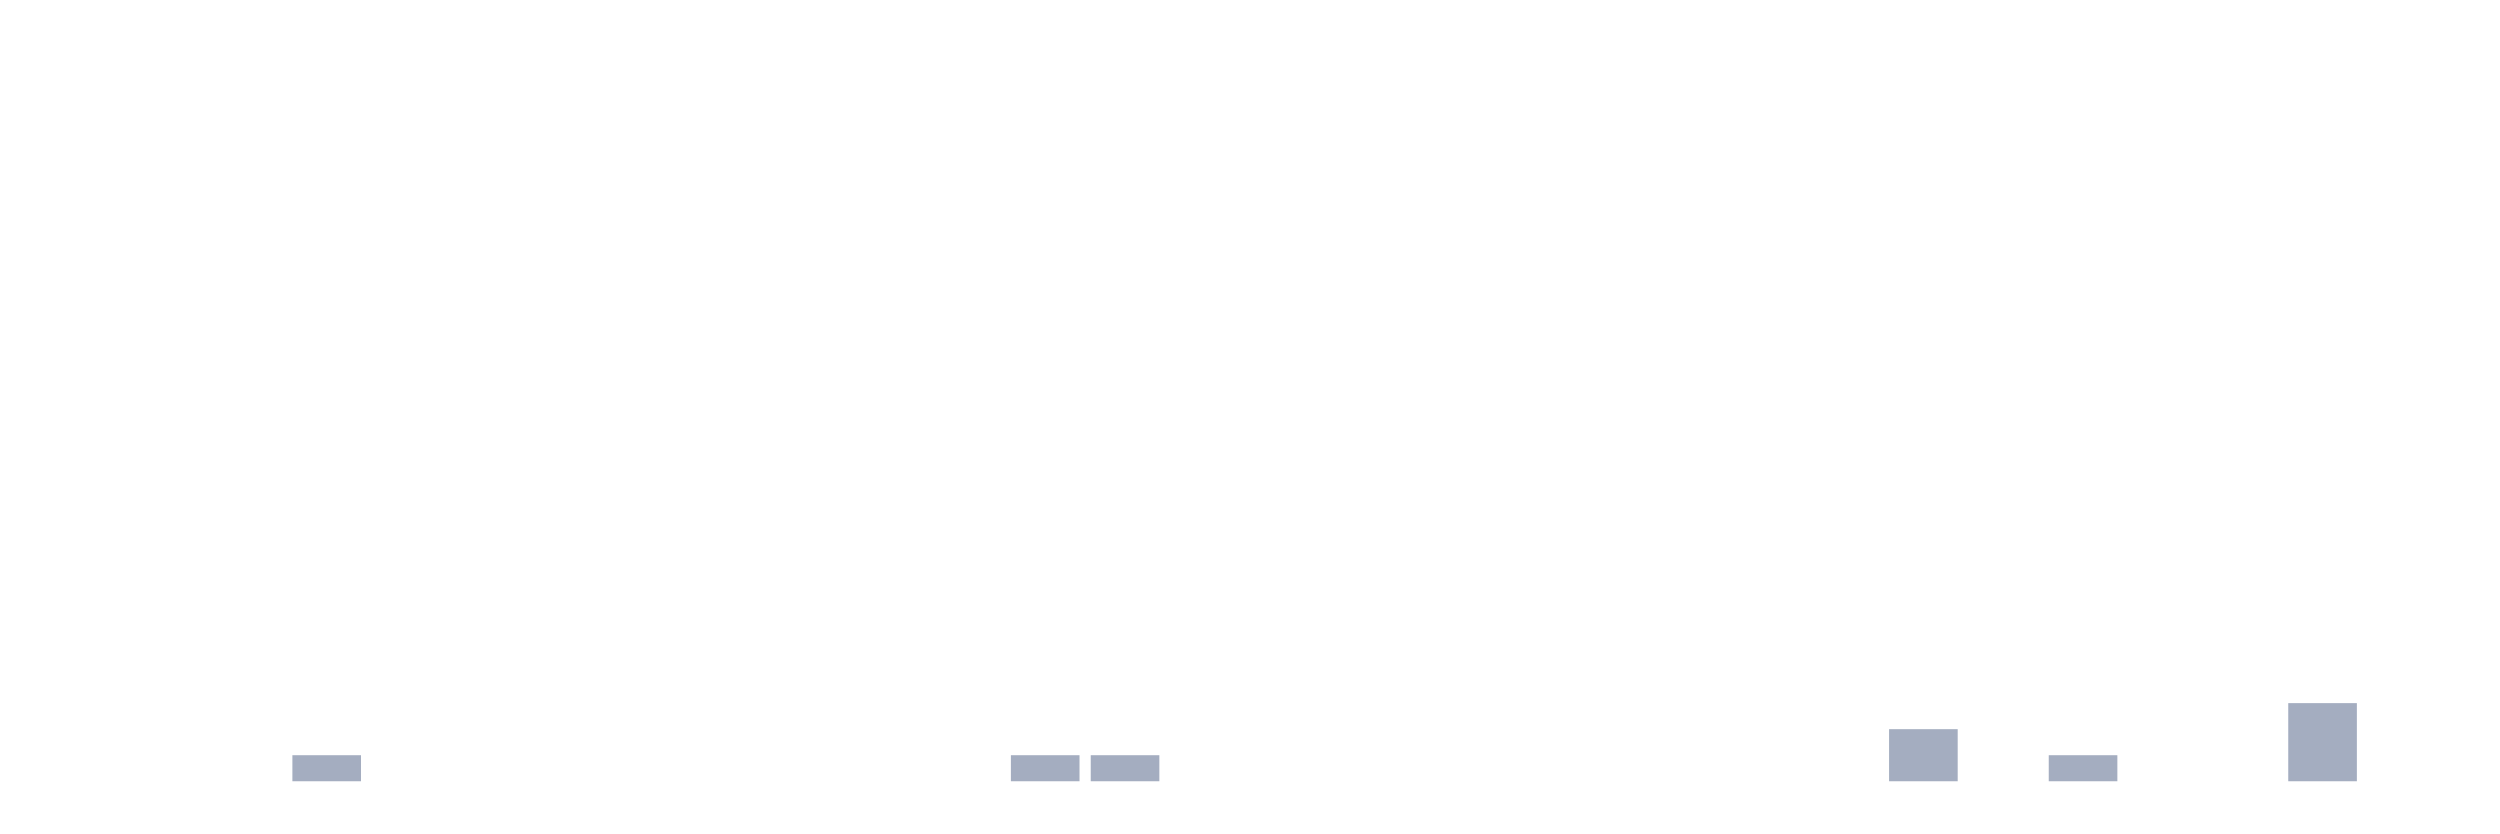
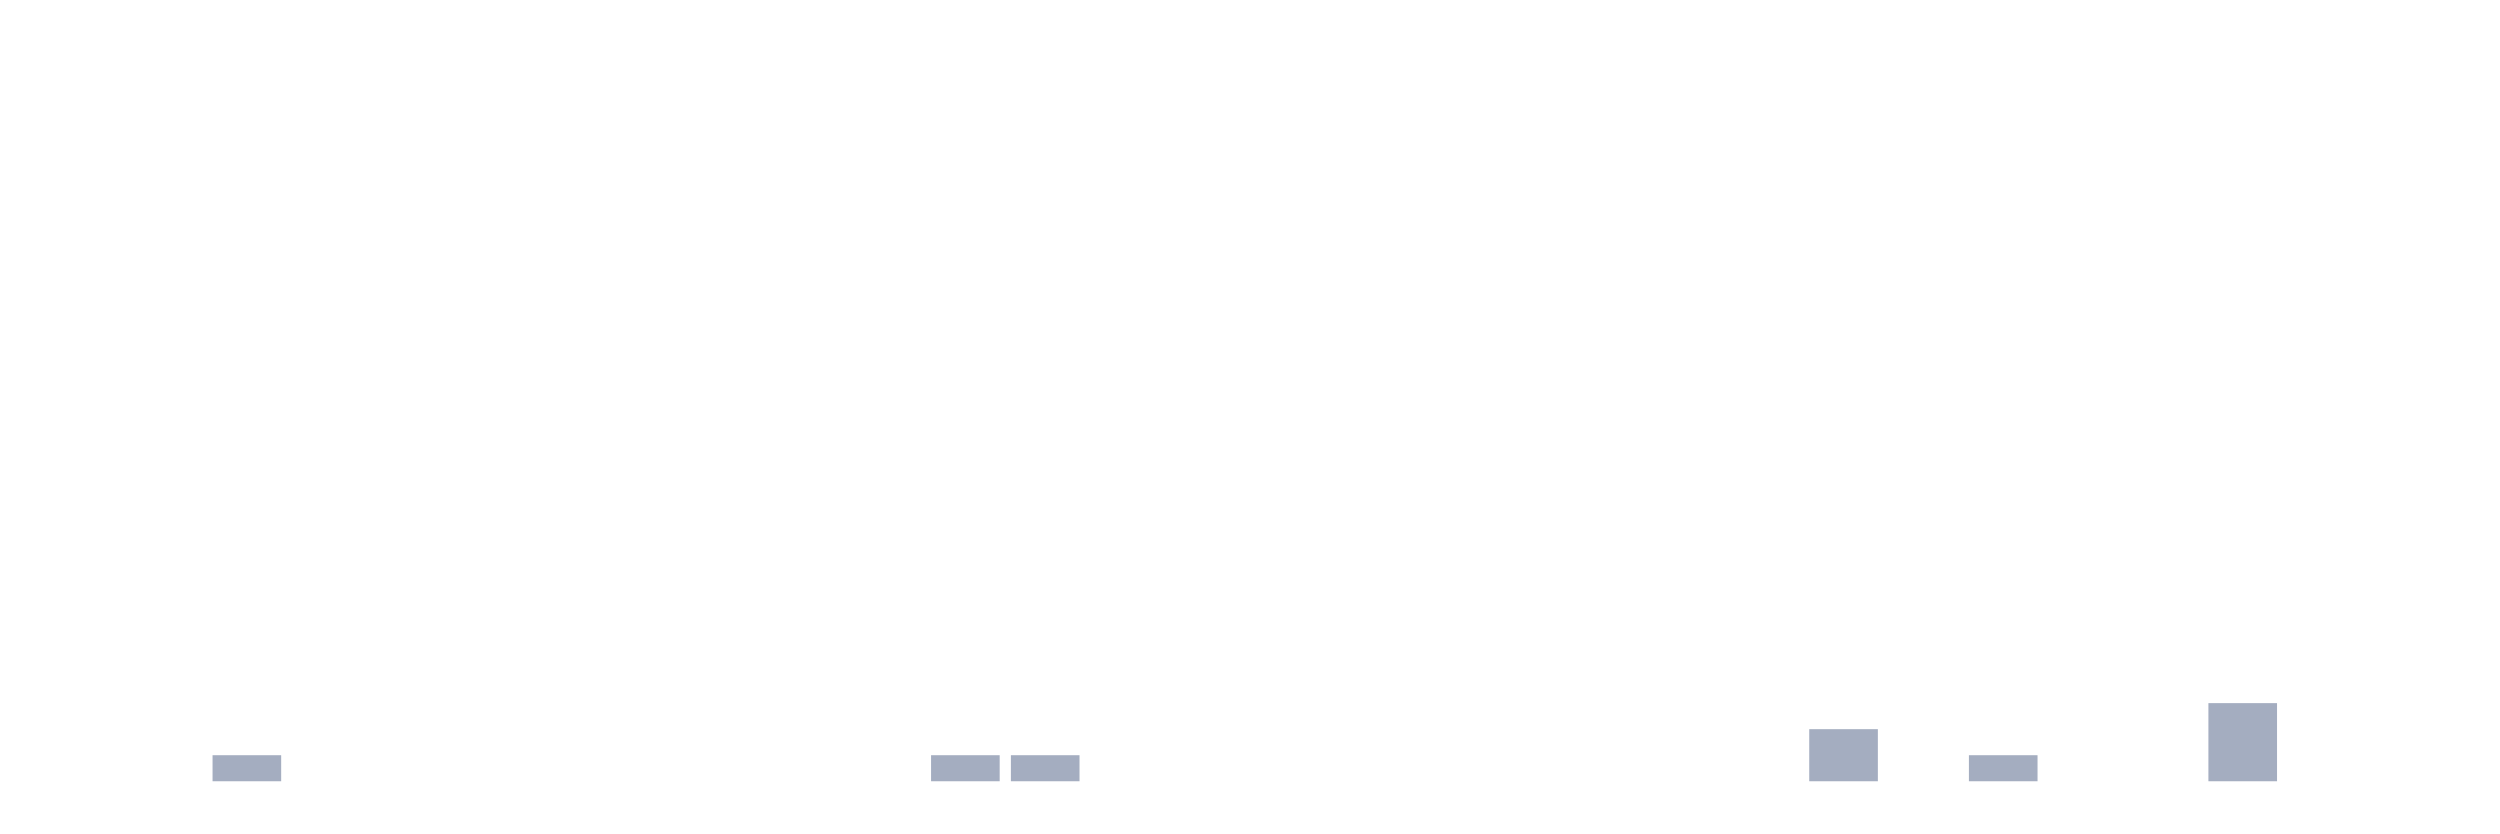
<svg xmlns="http://www.w3.org/2000/svg" viewBox="0 0 480 160">
  <g transform="translate(10,10)">
    <rect class="bar" x="0.153" width="13.175" y="140" height="0" fill="rgb(164,173,192)" />
    <rect class="bar" x="15.482" width="13.175" y="140" height="0" fill="rgb(164,173,192)" />
-     <rect class="bar" x="30.81" width="13.175" y="140" height="0" fill="rgb(164,173,192)" />
-     <rect class="bar" x="46.138" width="13.175" y="135" height="5" fill="rgb(164,173,192)" />
+     <rect class="bar" x="30.81" width="13.175" y="135" height="5" fill="rgb(164,173,192)" />
+     <rect class="bar" x="46.138" width="13.175" y="140" height="0" fill="rgb(164,173,192)" />
    <rect class="bar" x="61.466" width="13.175" y="140" height="0" fill="rgb(164,173,192)" />
    <rect class="bar" x="76.794" width="13.175" y="140" height="0" fill="rgb(164,173,192)" />
    <rect class="bar" x="92.123" width="13.175" y="140" height="0" fill="rgb(164,173,192)" />
    <rect class="bar" x="107.451" width="13.175" y="140" height="0" fill="rgb(164,173,192)" />
    <rect class="bar" x="122.779" width="13.175" y="140" height="0" fill="rgb(164,173,192)" />
    <rect class="bar" x="138.107" width="13.175" y="140" height="0" fill="rgb(164,173,192)" />
    <rect class="bar" x="153.436" width="13.175" y="140" height="0" fill="rgb(164,173,192)" />
-     <rect class="bar" x="168.764" width="13.175" y="140" height="0" fill="rgb(164,173,192)" />
+     <rect class="bar" x="168.764" width="13.175" y="135" height="5" fill="rgb(164,173,192)" />
    <rect class="bar" x="184.092" width="13.175" y="135" height="5" fill="rgb(164,173,192)" />
-     <rect class="bar" x="199.42" width="13.175" y="135" height="5" fill="rgb(164,173,192)" />
+     <rect class="bar" x="199.42" width="13.175" y="140" height="0" fill="rgb(164,173,192)" />
    <rect class="bar" x="214.748" width="13.175" y="140" height="0" fill="rgb(164,173,192)" />
    <rect class="bar" x="230.077" width="13.175" y="140" height="0" fill="rgb(164,173,192)" />
    <rect class="bar" x="245.405" width="13.175" y="140" height="0" fill="rgb(164,173,192)" />
    <rect class="bar" x="260.733" width="13.175" y="140" height="0" fill="rgb(164,173,192)" />
    <rect class="bar" x="276.061" width="13.175" y="140" height="0" fill="rgb(164,173,192)" />
    <rect class="bar" x="291.39" width="13.175" y="140" height="0" fill="rgb(164,173,192)" />
    <rect class="bar" x="306.718" width="13.175" y="140" height="0" fill="rgb(164,173,192)" />
    <rect class="bar" x="322.046" width="13.175" y="140" height="0" fill="rgb(164,173,192)" />
-     <rect class="bar" x="337.374" width="13.175" y="140" height="0" fill="rgb(164,173,192)" />
-     <rect class="bar" x="352.702" width="13.175" y="130" height="10" fill="rgb(164,173,192)" />
-     <rect class="bar" x="368.031" width="13.175" y="140" height="0" fill="rgb(164,173,192)" />
-     <rect class="bar" x="383.359" width="13.175" y="135" height="5" fill="rgb(164,173,192)" />
+     <rect class="bar" x="337.374" width="13.175" y="130" height="10" fill="rgb(164,173,192)" />
+     <rect class="bar" x="352.702" width="13.175" y="140" height="0" fill="rgb(164,173,192)" />
+     <rect class="bar" x="368.031" width="13.175" y="135" height="5" fill="rgb(164,173,192)" />
+     <rect class="bar" x="383.359" width="13.175" y="140" height="0" fill="rgb(164,173,192)" />
    <rect class="bar" x="398.687" width="13.175" y="140" height="0" fill="rgb(164,173,192)" />
-     <rect class="bar" x="414.015" width="13.175" y="140" height="0" fill="rgb(164,173,192)" />
-     <rect class="bar" x="429.344" width="13.175" y="125" height="15" fill="rgb(164,173,192)" />
+     <rect class="bar" x="414.015" width="13.175" y="125" height="15" fill="rgb(164,173,192)" />
+     <rect class="bar" x="429.344" width="13.175" y="140" height="0" fill="rgb(164,173,192)" />
    <rect class="bar" x="444.672" width="13.175" y="140" height="0" fill="rgb(164,173,192)" />
  </g>
</svg>
